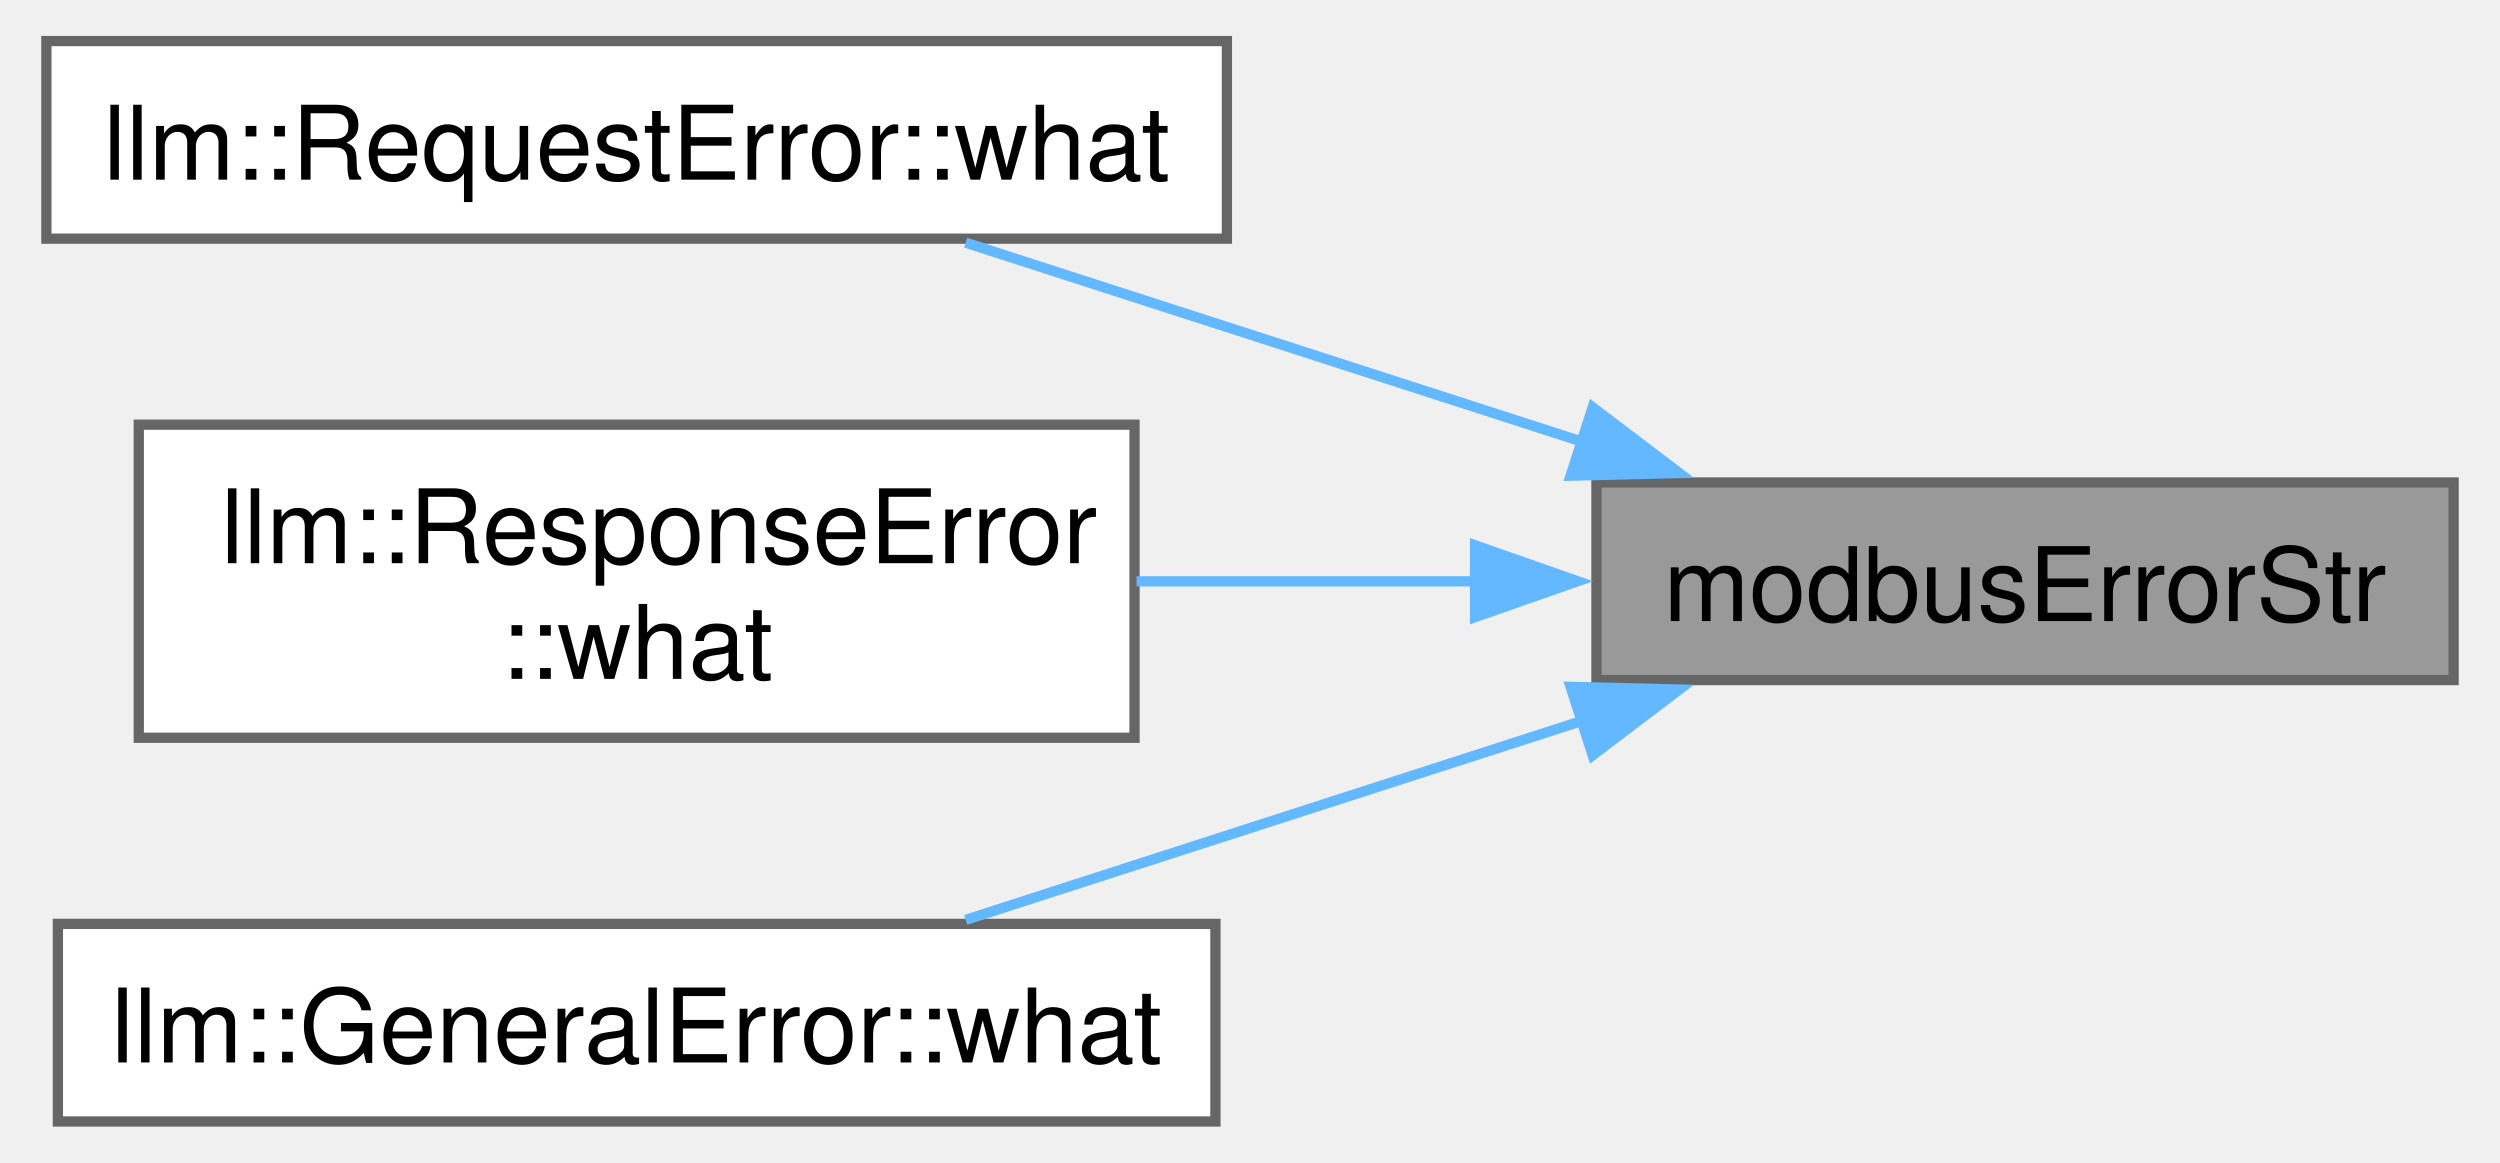
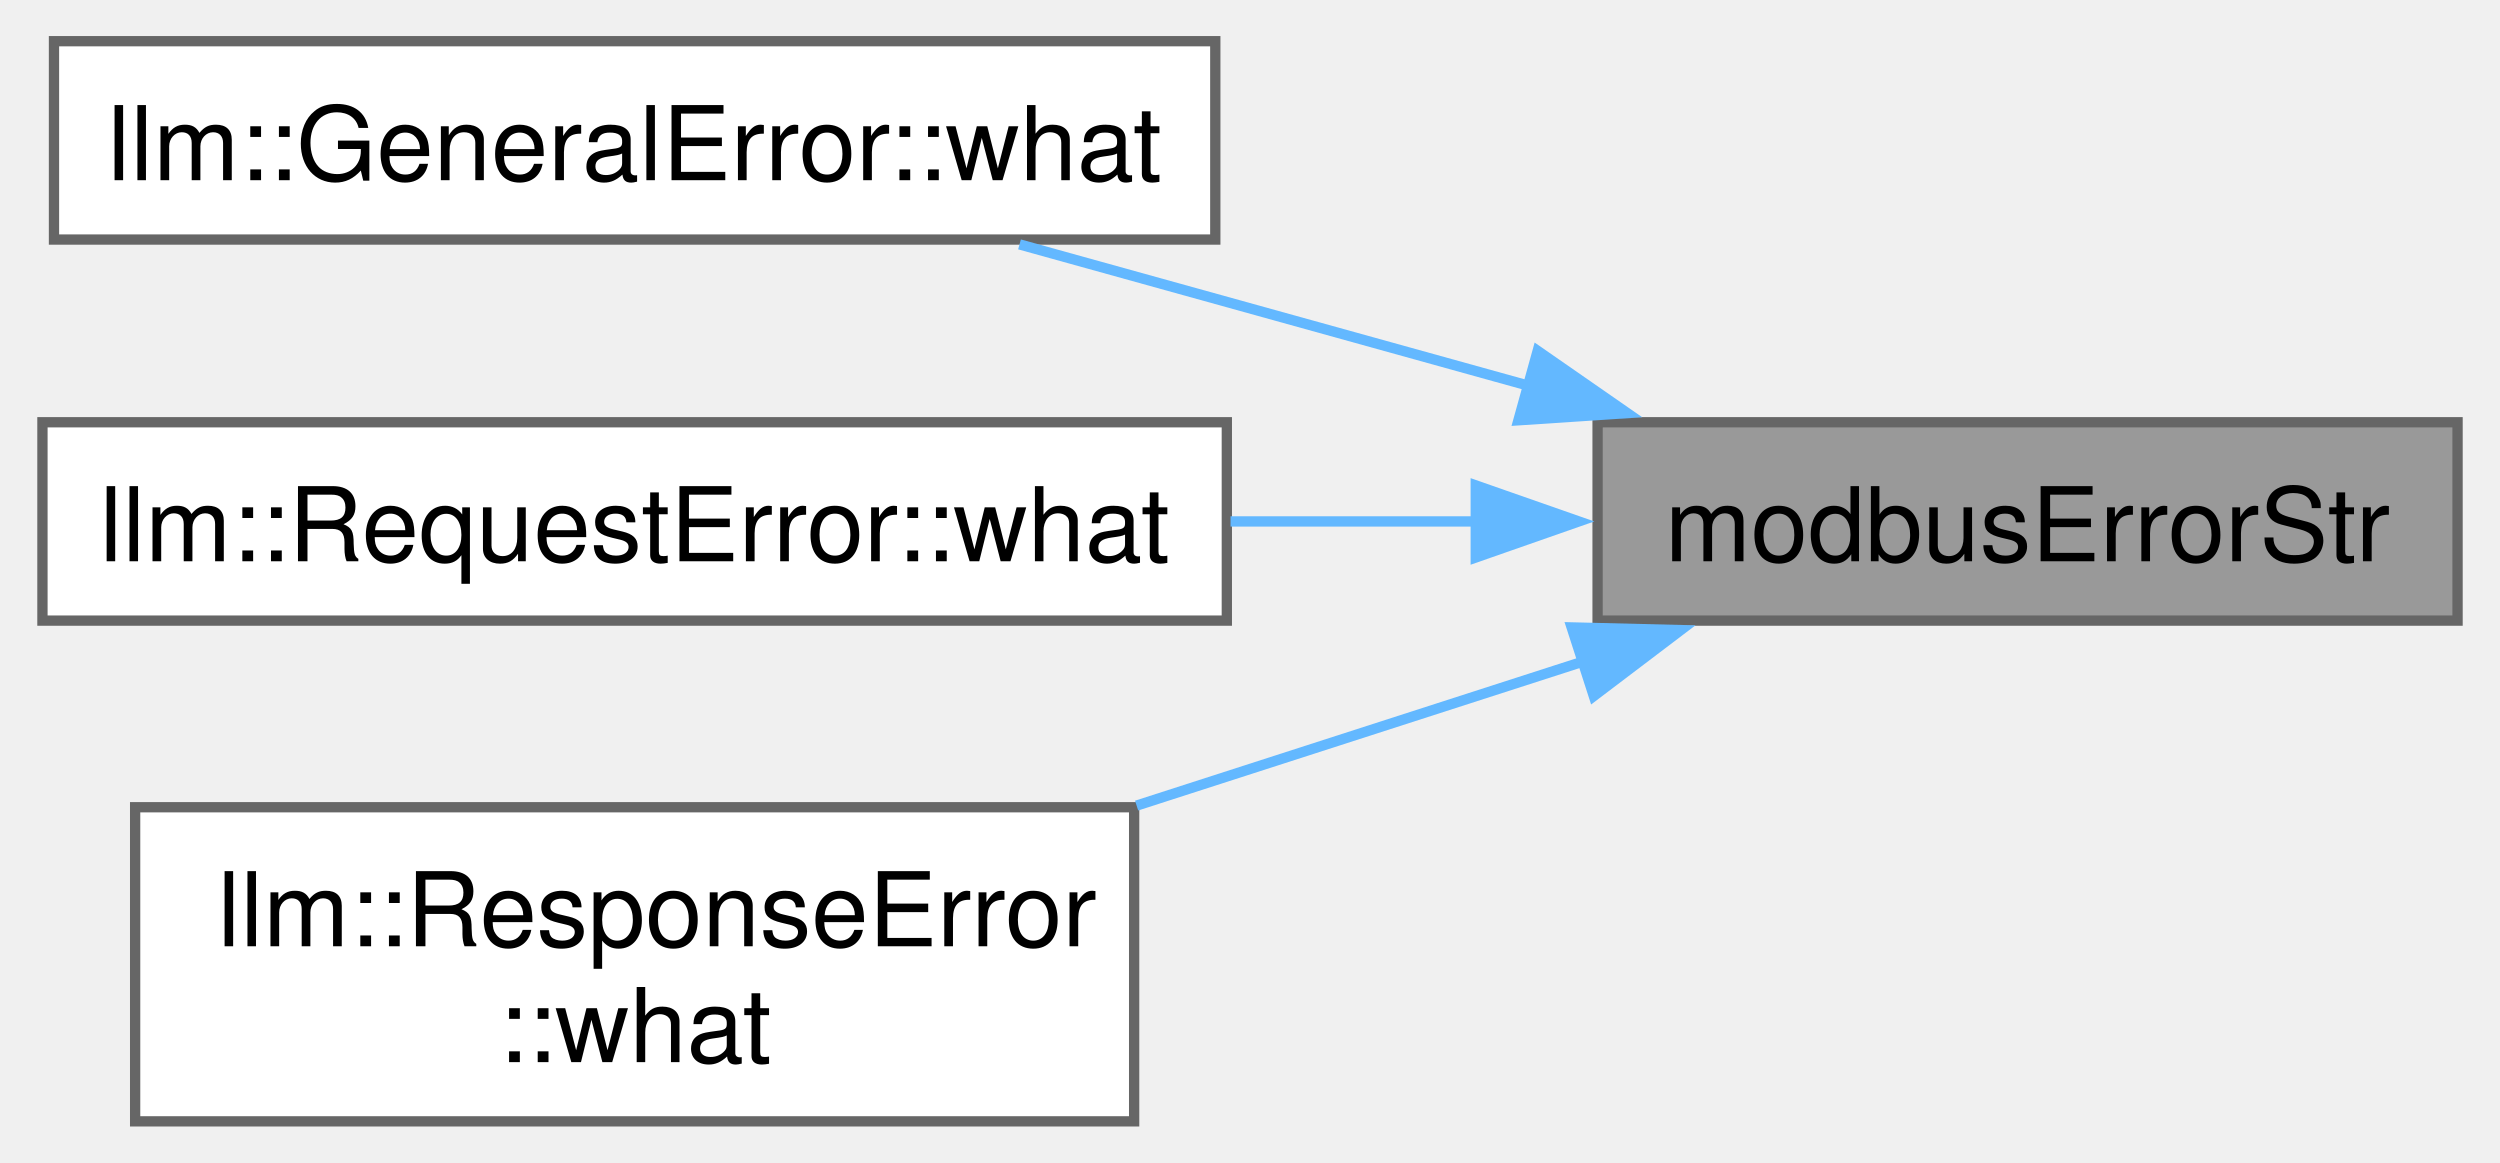
- <svg xmlns="http://www.w3.org/2000/svg" xmlns:xlink="http://www.w3.org/1999/xlink" width="243pt" height="113pt" viewBox="0.00 0.00 242.50 113.25">
-   <g id="graph0" class="graph" transform="scale(1 1) rotate(0) translate(4 109.25)">
+ <svg xmlns="http://www.w3.org/2000/svg" xmlns:xlink="http://www.w3.org/1999/xlink" width="243pt" height="113pt" viewBox="0.00 0.00 242.50 112.88">
+   <g id="graph0" class="graph" transform="scale(1 1) rotate(0) translate(4 108.88)">
    <g id="Node000001" class="node">
      <g id="a_Node000001">
        <a xlink:title="Returns a string containing the name of the ModbusError value.">
-           <polygon fill="#999999" stroke="#666666" points="234.5,-62.25 151,-62.25 151,-43 234.5,-43 234.5,-62.25" />
-           <text text-anchor="middle" x="192.75" y="-48.75" font-family="Helvetica,sans-Serif" font-size="10.00">modbusErrorStr</text>
+           <polygon fill="#999999" stroke="#666666" points="234.5,-67.88 151,-67.88 151,-48.62 234.5,-48.62 234.5,-67.88" />
+           <text text-anchor="middle" x="192.75" y="-54.38" font-family="Helvetica,sans-Serif" font-size="10.00">modbusErrorStr</text>
        </a>
      </g>
    </g>
    <g id="Node000002" class="node">
      <g id="a_Node000002">
-         <a xlink:href="classllm_1_1RequestError.html#a7b7541907d4fea3a7e2dcb438abf9090" target="_top" xlink:title=" ">
-           <polygon fill="white" stroke="#666666" points="115,-105.25 0,-105.25 0,-86 115,-86 115,-105.25" />
-           <text text-anchor="middle" x="57.5" y="-91.75" font-family="Helvetica,sans-Serif" font-size="10.00">llm::RequestError::what</text>
+         <a xlink:href="classllm_1_1GeneralError.html#acab0f7922118a949b9f7e91fd5d8bac6" target="_top" xlink:title=" ">
+           <polygon fill="white" stroke="#666666" points="113.88,-104.88 1.12,-104.88 1.12,-85.62 113.88,-85.62 113.88,-104.88" />
+           <text text-anchor="middle" x="57.5" y="-91.38" font-family="Helvetica,sans-Serif" font-size="10.00">llm::GeneralError::what</text>
        </a>
      </g>
    </g>
    <g id="edge1_Node000001_Node000002" class="edge">
      <g id="a_edge1_Node000001_Node000002">
        <a xlink:title=" ">
-           <path fill="none" stroke="#63b8ff" d="M149.76,-66.17C130.26,-72.47 107.47,-79.82 89.55,-85.61" />
-           <polygon fill="#63b8ff" stroke="#63b8ff" points="150.63,-69.57 159.07,-63.17 148.48,-62.91 150.63,-69.57" />
+           <path fill="none" stroke="#63b8ff" d="M144.39,-71.4C128.1,-75.92 110.14,-80.91 94.87,-85.15" />
+           <polygon fill="#63b8ff" stroke="#63b8ff" points="145.18,-74.81 153.88,-68.77 143.31,-68.07 145.18,-74.81" />
        </a>
      </g>
    </g>
    <g id="Node000003" class="node">
      <g id="a_Node000003">
-         <a xlink:href="classllm_1_1ResponseError.html#aeb25fb1e58b1e063e2134377ec7cfe97" target="_top" xlink:title=" ">
-           <polygon fill="white" stroke="#666666" points="106,-67.88 9,-67.88 9,-37.38 106,-37.38 106,-67.88" />
-           <text text-anchor="start" x="17" y="-54.38" font-family="Helvetica,sans-Serif" font-size="10.00">llm::ResponseError</text>
-           <text text-anchor="middle" x="57.5" y="-43.12" font-family="Helvetica,sans-Serif" font-size="10.00">::what</text>
+         <a xlink:href="classllm_1_1RequestError.html#a7b7541907d4fea3a7e2dcb438abf9090" target="_top" xlink:title=" ">
+           <polygon fill="white" stroke="#666666" points="115,-67.88 0,-67.88 0,-48.62 115,-48.62 115,-67.88" />
+           <text text-anchor="middle" x="57.5" y="-54.38" font-family="Helvetica,sans-Serif" font-size="10.00">llm::RequestError::what</text>
        </a>
      </g>
    </g>
    <g id="edge2_Node000001_Node000003" class="edge">
      <g id="a_edge2_Node000001_Node000003">
        <a xlink:title=" ">
-           <path fill="none" stroke="#63b8ff" d="M139.5,-52.62C128.52,-52.62 117,-52.62 106.2,-52.62" />
-           <polygon fill="#63b8ff" stroke="#63b8ff" points="139.17,-56.13 149.17,-52.63 139.17,-49.13 139.17,-56.13" />
+           <path fill="none" stroke="#63b8ff" d="M139.38,-58.25C131.5,-58.25 123.33,-58.25 115.36,-58.25" />
+           <polygon fill="#63b8ff" stroke="#63b8ff" points="139.17,-61.75 149.17,-58.25 139.17,-54.75 139.17,-61.75" />
        </a>
      </g>
    </g>
    <g id="Node000004" class="node">
      <g id="a_Node000004">
-         <a xlink:href="classllm_1_1GeneralError.html#acab0f7922118a949b9f7e91fd5d8bac6" target="_top" xlink:title=" ">
-           <polygon fill="white" stroke="#666666" points="113.88,-19.25 1.12,-19.25 1.12,0 113.88,0 113.88,-19.25" />
-           <text text-anchor="middle" x="57.5" y="-5.75" font-family="Helvetica,sans-Serif" font-size="10.00">llm::GeneralError::what</text>
+         <a xlink:href="classllm_1_1ResponseError.html#aeb25fb1e58b1e063e2134377ec7cfe97" target="_top" xlink:title=" ">
+           <polygon fill="white" stroke="#666666" points="106,-30.5 9,-30.5 9,0 106,0 106,-30.5" />
+           <text text-anchor="start" x="17" y="-17" font-family="Helvetica,sans-Serif" font-size="10.00">llm::ResponseError</text>
+           <text text-anchor="middle" x="57.5" y="-5.75" font-family="Helvetica,sans-Serif" font-size="10.00">::what</text>
        </a>
      </g>
    </g>
    <g id="edge3_Node000001_Node000004" class="edge">
      <g id="a_edge3_Node000001_Node000004">
        <a xlink:title=" ">
-           <path fill="none" stroke="#63b8ff" d="M149.76,-39.08C130.26,-32.78 107.47,-25.43 89.55,-19.64" />
-           <polygon fill="#63b8ff" stroke="#63b8ff" points="148.48,-42.34 159.07,-42.08 150.63,-35.68 148.48,-42.34" />
+           <path fill="none" stroke="#63b8ff" d="M149.82,-44.72C135.98,-40.25 120.48,-35.25 106.24,-30.66" />
+           <polygon fill="#63b8ff" stroke="#63b8ff" points="148.48,-47.96 159.07,-47.7 150.63,-41.3 148.48,-47.96" />
        </a>
      </g>
    </g>
  </g>
</svg>
